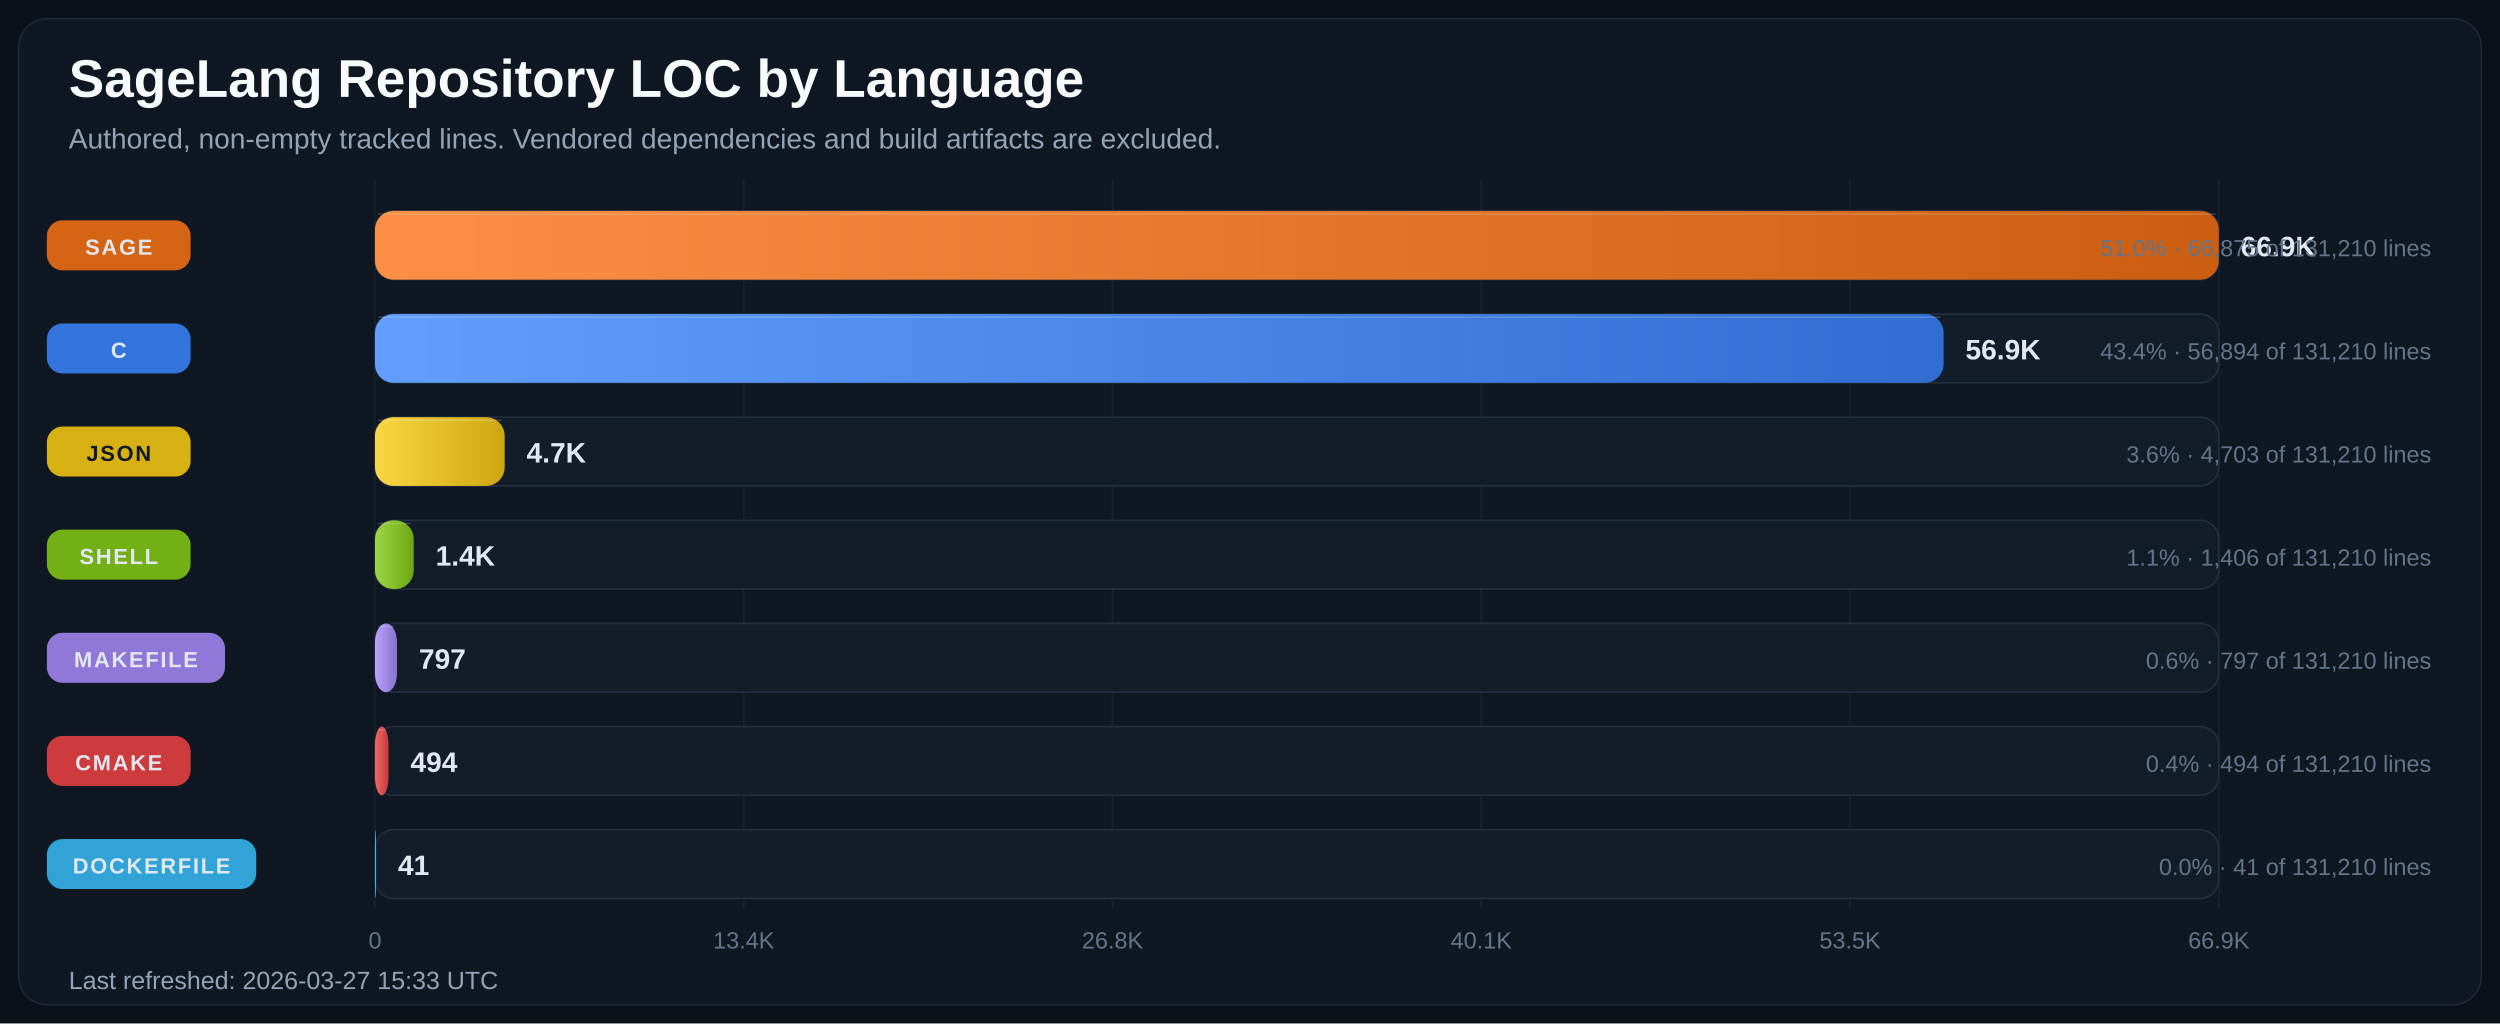
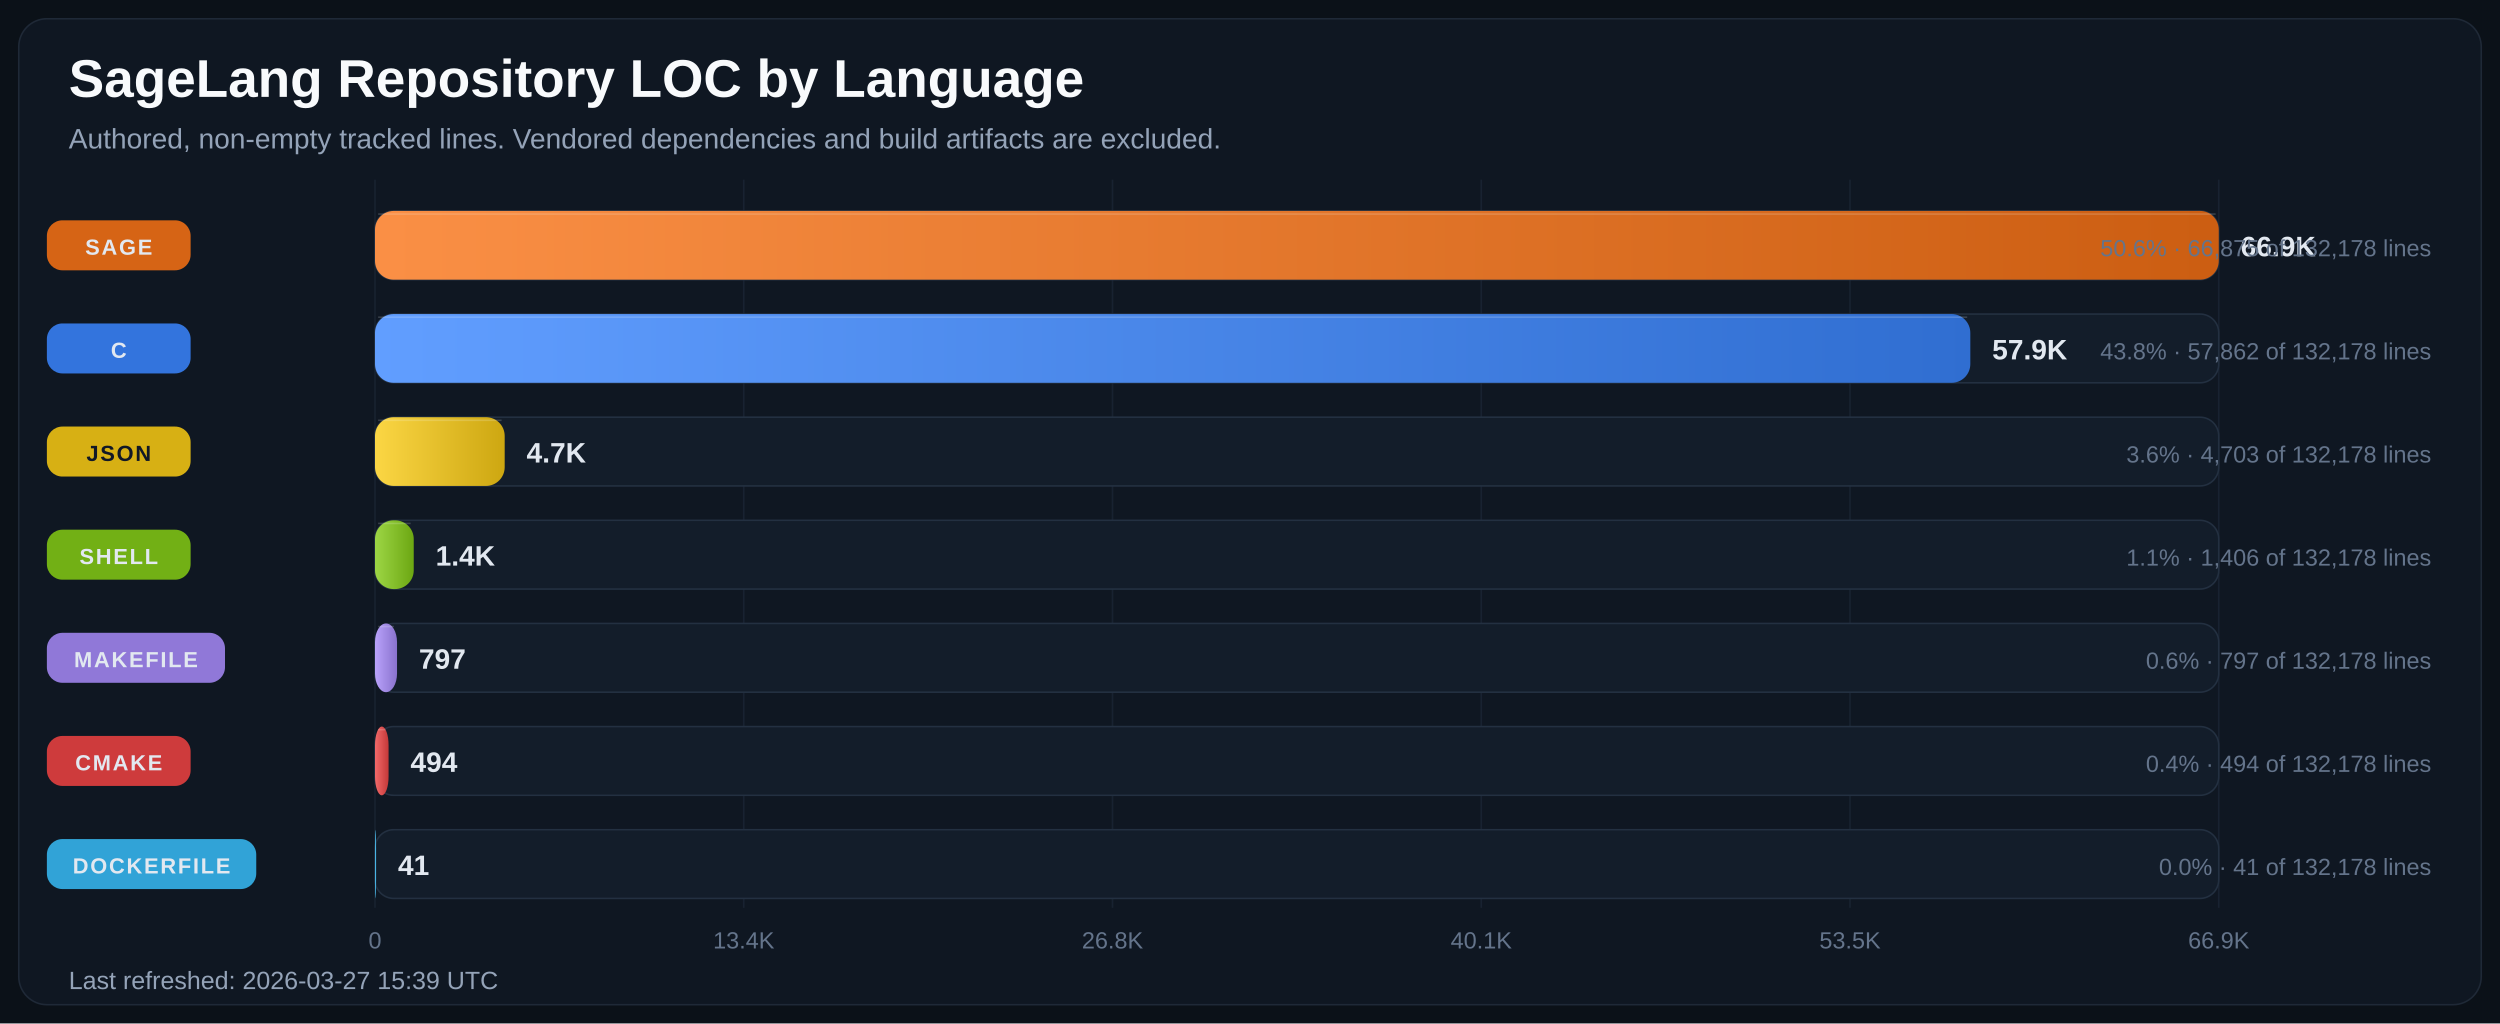
<svg xmlns="http://www.w3.org/2000/svg" width="1600" height="655" viewBox="0 0 1600 655" role="img" aria-labelledby="title desc">
  <defs>
    <linearGradient id="bar-gradient-0" x1="0%" y1="0%" x2="100%" y2="0%">
      <stop offset="0%" stop-color="#FA8F45" />
      <stop offset="100%" stop-color="#CC5E12" />
    </linearGradient>
    <linearGradient id="bar-gradient-1" x1="0%" y1="0%" x2="100%" y2="0%">
      <stop offset="0%" stop-color="#619EFF" />
      <stop offset="100%" stop-color="#306ED1" />
    </linearGradient>
    <linearGradient id="bar-gradient-2" x1="0%" y1="0%" x2="100%" y2="0%">
      <stop offset="0%" stop-color="#FBD644" />
      <stop offset="100%" stop-color="#CDA711" />
    </linearGradient>
    <linearGradient id="bar-gradient-3" x1="0%" y1="0%" x2="100%" y2="0%">
      <stop offset="0%" stop-color="#9DD645" />
      <stop offset="100%" stop-color="#6CA712" />
    </linearGradient>
    <linearGradient id="bar-gradient-4" x1="0%" y1="0%" x2="100%" y2="0%">
      <stop offset="0%" stop-color="#B9A2FB" />
      <stop offset="100%" stop-color="#8972CD" />
    </linearGradient>
    <linearGradient id="bar-gradient-5" x1="0%" y1="0%" x2="100%" y2="0%">
      <stop offset="0%" stop-color="#F26969" />
      <stop offset="100%" stop-color="#C43838" />
    </linearGradient>
    <linearGradient id="bar-gradient-6" x1="0%" y1="0%" x2="100%" y2="0%">
      <stop offset="0%" stop-color="#60CAF9" />
      <stop offset="100%" stop-color="#2E9BCB" />
    </linearGradient>
  </defs>
  <rect width="100%" height="100%" fill="#0B1118" />
  <rect x="12" y="12" width="1576" height="631" rx="18" fill="#0F1722" stroke="#1F2937" />
  <text x="44" y="62" fill="#F8FAFC" font-size="34" font-family="Segoe UI, Arial, sans-serif" font-weight="700">SageLang Repository LOC by Language</text>
  <text x="44" y="95" fill="#94A3B8" font-size="18" font-family="Segoe UI, Arial, sans-serif">Authored, non-empty tracked lines. Vendored dependencies and build artifacts are excluded.</text>
  <line x1="240.0" y1="115" x2="240.0" y2="581" stroke="#182231" stroke-width="1" />
  <text x="240.0" y="607" text-anchor="middle" fill="#64748B" font-size="15" font-family="Segoe UI, Arial, sans-serif">0</text>
  <line x1="476.0" y1="115" x2="476.0" y2="581" stroke="#182231" stroke-width="1" />
  <text x="476.0" y="607" text-anchor="middle" fill="#64748B" font-size="15" font-family="Segoe UI, Arial, sans-serif">13.4K</text>
  <line x1="712.0" y1="115" x2="712.0" y2="581" stroke="#182231" stroke-width="1" />
  <text x="712.0" y="607" text-anchor="middle" fill="#64748B" font-size="15" font-family="Segoe UI, Arial, sans-serif">26.8K</text>
  <line x1="948.0" y1="115" x2="948.0" y2="581" stroke="#182231" stroke-width="1" />
  <text x="948.0" y="607" text-anchor="middle" fill="#64748B" font-size="15" font-family="Segoe UI, Arial, sans-serif">40.1K</text>
  <line x1="1184.0" y1="115" x2="1184.0" y2="581" stroke="#182231" stroke-width="1" />
  <text x="1184.0" y="607" text-anchor="middle" fill="#64748B" font-size="15" font-family="Segoe UI, Arial, sans-serif">53.5K</text>
  <line x1="1420.0" y1="115" x2="1420.0" y2="581" stroke="#182231" stroke-width="1" />
  <text x="1420.0" y="607" text-anchor="middle" fill="#64748B" font-size="15" font-family="Segoe UI, Arial, sans-serif">66.9K</text>
  <rect x="30" y="141.0" width="92" height="32" rx="10" fill="#E06814" opacity="0.95" />
  <text x="76.0" y="163.0" text-anchor="middle" fill="#E2E8F0" font-size="14" font-family="Segoe UI, Arial, sans-serif" font-weight="700" letter-spacing="1.1">SAGE</text>
  <rect x="240" y="135" width="1180" height="44" rx="12" fill="#131D2A" stroke="#233041" />
  <rect x="240" y="135" width="1180.0" height="44" rx="12" fill="url(#bar-gradient-0)" />
  <line x1="242.0" y1="137.0" x2="1418.0" y2="137.0" stroke="#F8FAFC" stroke-opacity="0.18" />
  <text x="1434.0" y="164.0" fill="#E2E8F0" font-size="18" font-family="Segoe UI, Arial, sans-serif" font-weight="700">66.9K</text>
-   <text x="1556" y="164.0" text-anchor="end" fill="#64748B" font-size="15" font-family="Segoe UI, Arial, sans-serif">51.0% · 66,875 of 131,210 lines</text>
+   <text x="1556" y="164.0" text-anchor="end" fill="#64748B" font-size="15" font-family="Segoe UI, Arial, sans-serif">50.6% · 66,875 of 132,178 lines</text>
  <rect x="30" y="207.0" width="92" height="32" rx="10" fill="#3479E6" opacity="0.95" />
  <text x="76.0" y="229.0" text-anchor="middle" fill="#E2E8F0" font-size="14" font-family="Segoe UI, Arial, sans-serif" font-weight="700" letter-spacing="1.1">C</text>
  <rect x="240" y="201" width="1180" height="44" rx="12" fill="#131D2A" stroke="#233041" />
-   <rect x="240" y="201" width="1003.9" height="44" rx="12" fill="url(#bar-gradient-1)" />
-   <line x1="242.0" y1="203.0" x2="1241.9" y2="203.0" stroke="#F8FAFC" stroke-opacity="0.18" />
-   <text x="1257.9" y="230.0" fill="#E2E8F0" font-size="18" font-family="Segoe UI, Arial, sans-serif" font-weight="700">56.9K</text>
-   <text x="1556" y="230.0" text-anchor="end" fill="#64748B" font-size="15" font-family="Segoe UI, Arial, sans-serif">43.4% · 56,894 of 131,210 lines</text>
+   <rect x="240" y="201" width="1021.0" height="44" rx="12" fill="url(#bar-gradient-1)" />
+   <line x1="242.0" y1="203.0" x2="1259.0" y2="203.0" stroke="#F8FAFC" stroke-opacity="0.18" />
+   <text x="1275.0" y="230.0" fill="#E2E8F0" font-size="18" font-family="Segoe UI, Arial, sans-serif" font-weight="700">57.9K</text>
+   <text x="1556" y="230.0" text-anchor="end" fill="#64748B" font-size="15" font-family="Segoe UI, Arial, sans-serif">43.8% · 57,862 of 132,178 lines</text>
  <rect x="30" y="273.0" width="92" height="32" rx="10" fill="#E1B813" opacity="0.95" />
  <text x="76.0" y="295.0" text-anchor="middle" fill="#111827" font-size="14" font-family="Segoe UI, Arial, sans-serif" font-weight="700" letter-spacing="1.1">JSON</text>
  <rect x="240" y="267" width="1180" height="44" rx="12" fill="#131D2A" stroke="#233041" />
  <rect x="240" y="267" width="83.0" height="44" rx="12" fill="url(#bar-gradient-2)" />
  <line x1="242.0" y1="269.0" x2="321.0" y2="269.0" stroke="#F8FAFC" stroke-opacity="0.18" />
  <text x="337.0" y="296.0" fill="#E2E8F0" font-size="18" font-family="Segoe UI, Arial, sans-serif" font-weight="700">4.7K</text>
-   <text x="1556" y="296.0" text-anchor="end" fill="#64748B" font-size="15" font-family="Segoe UI, Arial, sans-serif">3.6% · 4,703 of 131,210 lines</text>
+   <text x="1556" y="296.0" text-anchor="end" fill="#64748B" font-size="15" font-family="Segoe UI, Arial, sans-serif">3.6% · 4,703 of 132,178 lines</text>
  <rect x="30" y="339.0" width="92" height="32" rx="10" fill="#77B814" opacity="0.95" />
  <text x="76.0" y="361.0" text-anchor="middle" fill="#E2E8F0" font-size="14" font-family="Segoe UI, Arial, sans-serif" font-weight="700" letter-spacing="1.1">SHELL</text>
  <rect x="240" y="333" width="1180" height="44" rx="12" fill="#131D2A" stroke="#233041" />
  <rect x="240" y="333" width="24.8" height="44" rx="12" fill="url(#bar-gradient-3)" />
  <line x1="242.0" y1="335.0" x2="262.8" y2="335.0" stroke="#F8FAFC" stroke-opacity="0.18" />
  <text x="278.8" y="362.0" fill="#E2E8F0" font-size="18" font-family="Segoe UI, Arial, sans-serif" font-weight="700">1.4K</text>
-   <text x="1556" y="362.0" text-anchor="end" fill="#64748B" font-size="15" font-family="Segoe UI, Arial, sans-serif">1.1% · 1,406 of 131,210 lines</text>
+   <text x="1556" y="362.0" text-anchor="end" fill="#64748B" font-size="15" font-family="Segoe UI, Arial, sans-serif">1.1% · 1,406 of 132,178 lines</text>
  <rect x="30" y="405.0" width="114" height="32" rx="10" fill="#967DE1" opacity="0.95" />
  <text x="87.0" y="427.0" text-anchor="middle" fill="#E2E8F0" font-size="14" font-family="Segoe UI, Arial, sans-serif" font-weight="700" letter-spacing="1.1">MAKEFILE</text>
  <rect x="240" y="399" width="1180" height="44" rx="12" fill="#131D2A" stroke="#233041" />
  <rect x="240" y="399" width="14.1" height="44" rx="12" fill="url(#bar-gradient-4)" />
  <line x1="242.0" y1="401.0" x2="252.1" y2="401.0" stroke="#F8FAFC" stroke-opacity="0.18" />
  <text x="268.1" y="428.0" fill="#E2E8F0" font-size="18" font-family="Segoe UI, Arial, sans-serif" font-weight="700">797</text>
-   <text x="1556" y="428.0" text-anchor="end" fill="#64748B" font-size="15" font-family="Segoe UI, Arial, sans-serif">0.6% · 797 of 131,210 lines</text>
+   <text x="1556" y="428.0" text-anchor="end" fill="#64748B" font-size="15" font-family="Segoe UI, Arial, sans-serif">0.6% · 797 of 132,178 lines</text>
  <rect x="30" y="471.0" width="92" height="32" rx="10" fill="#D73D3D" opacity="0.95" />
  <text x="76.0" y="493.0" text-anchor="middle" fill="#E2E8F0" font-size="14" font-family="Segoe UI, Arial, sans-serif" font-weight="700" letter-spacing="1.1">CMAKE</text>
  <rect x="240" y="465" width="1180" height="44" rx="12" fill="#131D2A" stroke="#233041" />
  <rect x="240" y="465" width="8.7" height="44" rx="12" fill="url(#bar-gradient-5)" />
  <line x1="242.0" y1="467.0" x2="246.7" y2="467.0" stroke="#F8FAFC" stroke-opacity="0.18" />
  <text x="262.7" y="494.0" fill="#E2E8F0" font-size="18" font-family="Segoe UI, Arial, sans-serif" font-weight="700">494</text>
-   <text x="1556" y="494.0" text-anchor="end" fill="#64748B" font-size="15" font-family="Segoe UI, Arial, sans-serif">0.4% · 494 of 131,210 lines</text>
+   <text x="1556" y="494.0" text-anchor="end" fill="#64748B" font-size="15" font-family="Segoe UI, Arial, sans-serif">0.4% · 494 of 132,178 lines</text>
  <rect x="30" y="537.0" width="134" height="32" rx="10" fill="#32AADF" opacity="0.95" />
  <text x="97.0" y="559.0" text-anchor="middle" fill="#E2E8F0" font-size="14" font-family="Segoe UI, Arial, sans-serif" font-weight="700" letter-spacing="1.1">DOCKERFILE</text>
  <rect x="240" y="531" width="1180" height="44" rx="12" fill="#131D2A" stroke="#233041" />
  <rect x="240" y="531" width="0.7" height="44" rx="12" fill="url(#bar-gradient-6)" />
  <line x1="242.0" y1="533.0" x2="242.0" y2="533.0" stroke="#F8FAFC" stroke-opacity="0.18" />
  <text x="254.7" y="560.0" fill="#E2E8F0" font-size="18" font-family="Segoe UI, Arial, sans-serif" font-weight="700">41</text>
-   <text x="1556" y="560.0" text-anchor="end" fill="#64748B" font-size="15" font-family="Segoe UI, Arial, sans-serif">0.0% · 41 of 131,210 lines</text>
-   <text x="44" y="633" fill="#94A3B8" font-size="16" font-family="Segoe UI, Arial, sans-serif">Last refreshed: 2026-03-27 15:33 UTC</text>
+   <text x="1556" y="560.0" text-anchor="end" fill="#64748B" font-size="15" font-family="Segoe UI, Arial, sans-serif">0.0% · 41 of 132,178 lines</text>
+   <text x="44" y="633" fill="#94A3B8" font-size="16" font-family="Segoe UI, Arial, sans-serif">Last refreshed: 2026-03-27 15:39 UTC</text>
</svg>
